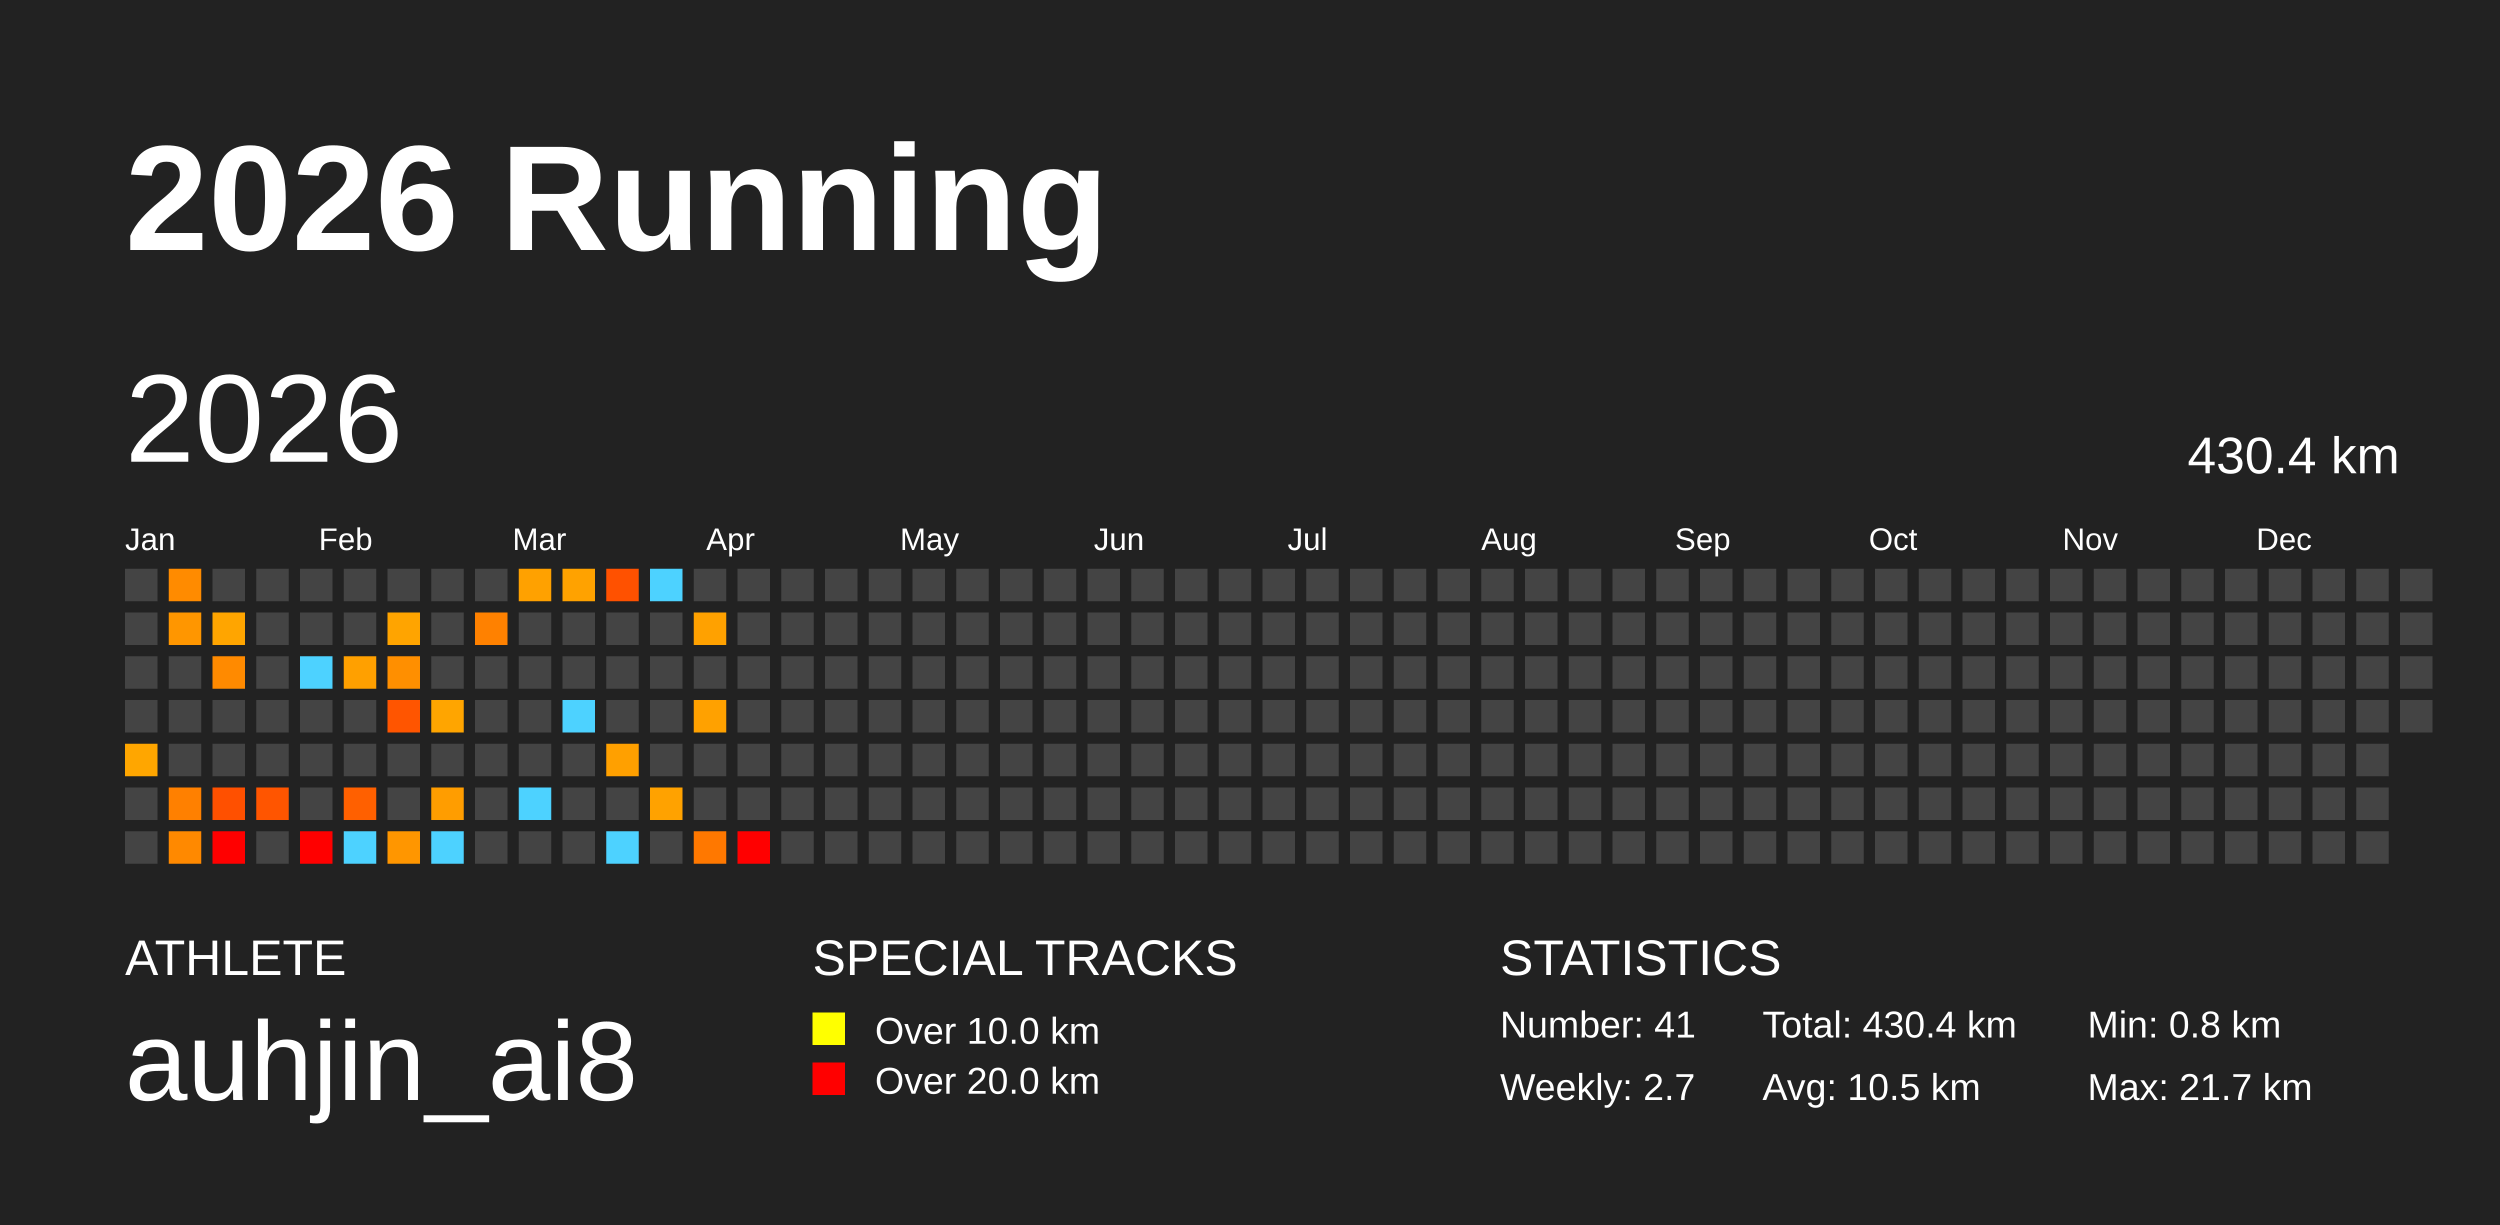
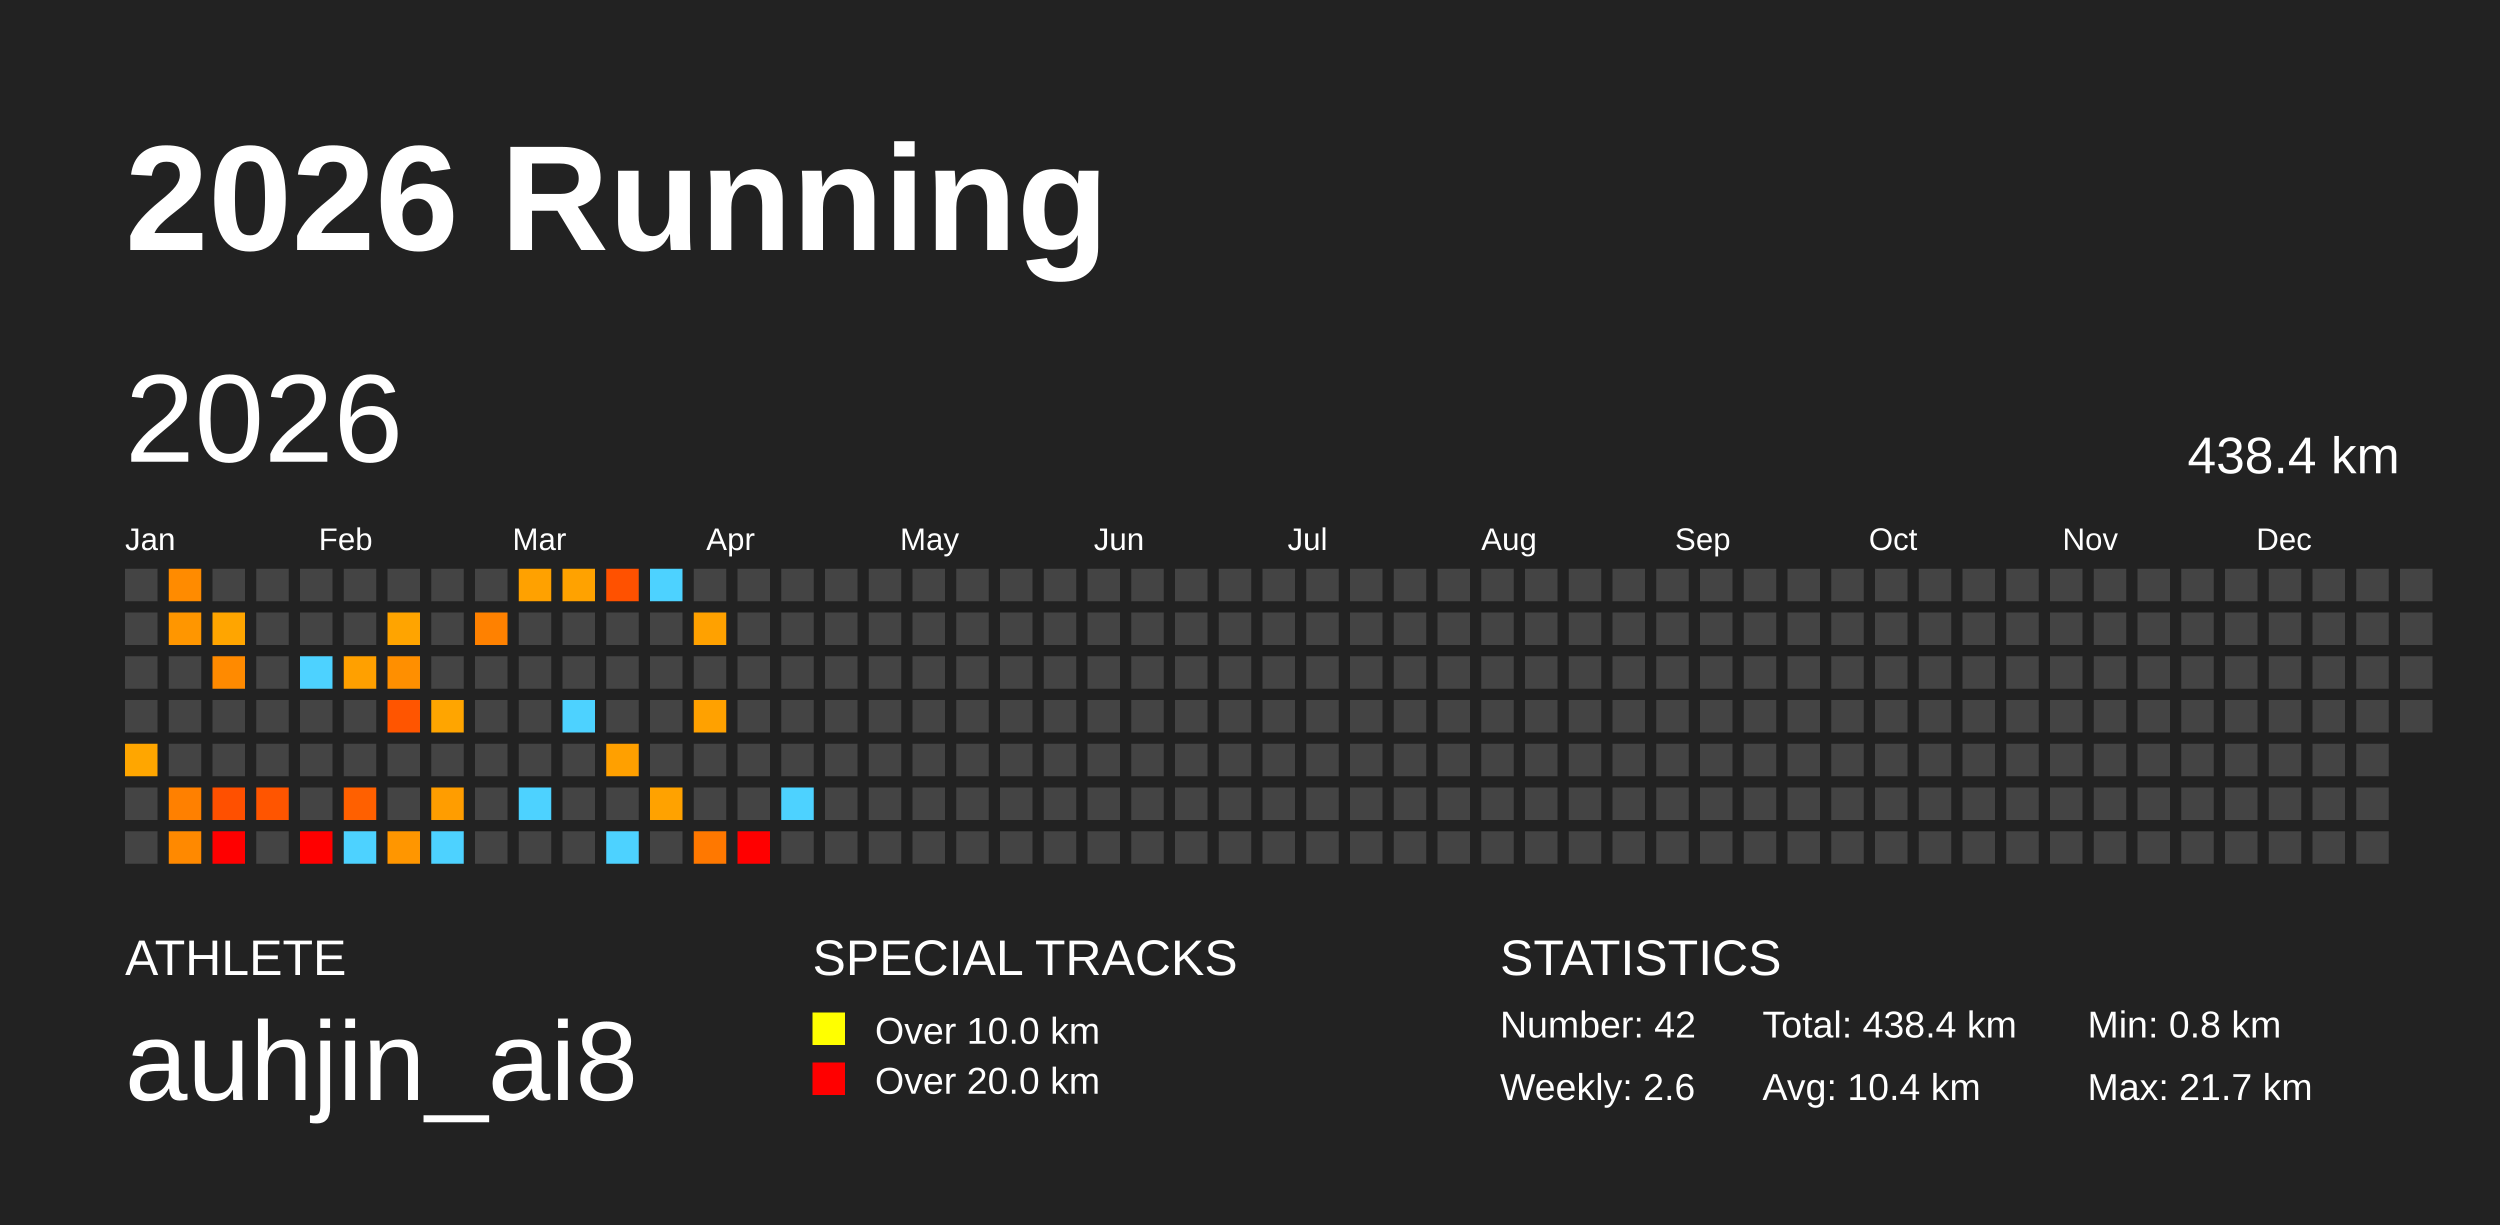
<svg xmlns="http://www.w3.org/2000/svg" baseProfile="full" height="98mm" version="1.1" viewBox="0,0,200,98" width="200mm">
  <defs />
  <rect fill="#222222" height="98" width="200" x="0" y="0" />
  <text fill="#FFFFFF" style="font-size:12px; font-family:Arial; font-weight:bold;" x="10" y="20">2026 Running</text>
  <text fill="#FFFFFF" style="font-size:4px; font-family:Arial" x="10" y="78">ATHLETE</text>
  <text fill="#FFFFFF" style="font-size:9px; font-family:Arial" x="10" y="88">auhjin_ai8</text>
  <text fill="#FFFFFF" style="font-size:4px; font-family:Arial" x="65" y="78">SPECIAL TRACKS</text>
  <rect fill="yellow" height="2.6" width="2.6" x="65" y="81" />
  <text fill="#FFFFFF" style="font-size:3px; font-family:Arial" x="70" y="83.5">Over 10.0 km</text>
  <rect fill="red" height="2.6" width="2.6" x="65" y="85" />
  <text fill="#FFFFFF" style="font-size:3px; font-family:Arial" x="70" y="87.5">Over 20.0 km</text>
  <text fill="#FFFFFF" style="font-size:4px; font-family:Arial" x="120" y="78">STATISTICS</text>
-   <text fill="#FFFFFF" style="font-size:3px; font-family:Arial" x="120" y="83">Number: 41</text>
-   <text fill="#FFFFFF" style="font-size:3px; font-family:Arial" x="120" y="88">Weekly: 2.7</text>
-   <text fill="#FFFFFF" style="font-size:3px; font-family:Arial" x="141" y="83">Total: 430.4 km</text>
-   <text fill="#FFFFFF" style="font-size:3px; font-family:Arial" x="141" y="88">Avg: 10.5 km</text>
+   <text fill="#FFFFFF" style="font-size:3px; font-family:Arial" x="120" y="83">Number: 42</text>
+   <text fill="#FFFFFF" style="font-size:3px; font-family:Arial" x="120" y="88">Weekly: 2.6</text>
+   <text fill="#FFFFFF" style="font-size:3px; font-family:Arial" x="141" y="83">Total: 438.4 km</text>
+   <text fill="#FFFFFF" style="font-size:3px; font-family:Arial" x="141" y="88">Avg: 10.4 km</text>
  <text fill="#FFFFFF" style="font-size:3px; font-family:Arial" x="167" y="83">Min: 0.8 km</text>
  <text fill="#FFFFFF" style="font-size:3px; font-family:Arial" x="167" y="88">Max: 21.7 km</text>
  <text dominant-baseline="hanging" fill="#FFFFFF" style="font-size:10.0px; font-family:Arial;" x="10" y="30">2026</text>
-   <text dominant-baseline="hanging" fill="#FFFFFF" style="font-size:4.125px; font-family:Arial;" x="175" y="35">430.4 km</text>
+   <text dominant-baseline="hanging" fill="#FFFFFF" style="font-size:4.125px; font-family:Arial;" x="175" y="35">438.4 km</text>
  <text fill="#FFFFFF" style="font-size:2.5px; font-family:Arial" x="10.0" y="44">Jan</text>
  <text fill="#FFFFFF" style="font-size:2.5px; font-family:Arial" x="25.5" y="44">Feb</text>
  <text fill="#FFFFFF" style="font-size:2.5px; font-family:Arial" x="41.0" y="44">Mar</text>
  <text fill="#FFFFFF" style="font-size:2.5px; font-family:Arial" x="56.5" y="44">Apr</text>
  <text fill="#FFFFFF" style="font-size:2.5px; font-family:Arial" x="72.0" y="44">May</text>
  <text fill="#FFFFFF" style="font-size:2.5px; font-family:Arial" x="87.5" y="44">Jun</text>
  <text fill="#FFFFFF" style="font-size:2.5px; font-family:Arial" x="103.0" y="44">Jul</text>
  <text fill="#FFFFFF" style="font-size:2.5px; font-family:Arial" x="118.5" y="44">Aug</text>
  <text fill="#FFFFFF" style="font-size:2.5px; font-family:Arial" x="134.0" y="44">Sep</text>
  <text fill="#FFFFFF" style="font-size:2.5px; font-family:Arial" x="149.5" y="44">Oct</text>
  <text fill="#FFFFFF" style="font-size:2.5px; font-family:Arial" x="165.0" y="44">Nov</text>
  <text fill="#FFFFFF" style="font-size:2.5px; font-family:Arial" x="180.5" y="44">Dec</text>
  <rect fill="#444444" height="2.6" width="2.6" x="10.0" y="45.5" />
  <rect fill="#444444" height="2.6" width="2.6" x="10.0" y="49.0" />
  <rect fill="#444444" height="2.6" width="2.6" x="10.0" y="52.5" />
  <rect fill="#444444" height="2.6" width="2.6" x="10.0" y="56.0" />
  <rect fill="#ffa600" height="2.6" width="2.6" x="10.0" y="59.5" />
  <rect fill="#444444" height="2.6" width="2.6" x="10.0" y="63.0" />
  <rect fill="#444444" height="2.6" width="2.6" x="10.0" y="66.5" />
  <rect fill="#ff8b00" height="2.6" width="2.6" x="13.5" y="45.5" />
  <rect fill="#ff9600" height="2.6" width="2.6" x="13.5" y="49.0" />
  <rect fill="#444444" height="2.6" width="2.6" x="13.5" y="52.5" />
  <rect fill="#444444" height="2.6" width="2.6" x="13.5" y="56.0" />
  <rect fill="#444444" height="2.6" width="2.6" x="13.5" y="59.5" />
  <rect fill="#ff8000" height="2.6" width="2.6" x="13.5" y="63.0" />
  <rect fill="#ff8900" height="2.6" width="2.6" x="13.5" y="66.5" />
  <rect fill="#444444" height="2.6" width="2.6" x="17.0" y="45.5" />
  <rect fill="#ffa500" height="2.6" width="2.6" x="17.0" y="49.0" />
  <rect fill="#ff8a00" height="2.6" width="2.6" x="17.0" y="52.5" />
  <rect fill="#444444" height="2.6" width="2.6" x="17.0" y="56.0" />
  <rect fill="#444444" height="2.6" width="2.6" x="17.0" y="59.5" />
  <rect fill="#ff5000" height="2.6" width="2.6" x="17.0" y="63.0" />
  <rect fill="red" height="2.6" width="2.6" x="17.0" y="66.5" />
  <rect fill="#444444" height="2.6" width="2.6" x="20.5" y="45.5" />
  <rect fill="#444444" height="2.6" width="2.6" x="20.5" y="49.0" />
  <rect fill="#444444" height="2.6" width="2.6" x="20.5" y="52.5" />
  <rect fill="#444444" height="2.6" width="2.6" x="20.5" y="56.0" />
  <rect fill="#444444" height="2.6" width="2.6" x="20.5" y="59.5" />
  <rect fill="#ff5500" height="2.6" width="2.6" x="20.5" y="63.0" />
  <rect fill="#444444" height="2.6" width="2.6" x="20.5" y="66.5" />
  <rect fill="#444444" height="2.6" width="2.6" x="24.0" y="45.5" />
  <rect fill="#444444" height="2.6" width="2.6" x="24.0" y="49.0" />
  <rect fill="#4dd2ff" height="2.6" width="2.6" x="24.0" y="52.5" />
  <rect fill="#444444" height="2.6" width="2.6" x="24.0" y="56.0" />
  <rect fill="#444444" height="2.6" width="2.6" x="24.0" y="59.5" />
  <rect fill="#444444" height="2.6" width="2.6" x="24.0" y="63.0" />
  <rect fill="red" height="2.6" width="2.6" x="24.0" y="66.5" />
  <rect fill="#444444" height="2.6" width="2.6" x="27.5" y="45.5" />
  <rect fill="#444444" height="2.6" width="2.6" x="27.5" y="49.0" />
  <rect fill="#ffa000" height="2.6" width="2.6" x="27.5" y="52.5" />
  <rect fill="#444444" height="2.6" width="2.6" x="27.5" y="56.0" />
  <rect fill="#444444" height="2.6" width="2.6" x="27.5" y="59.5" />
  <rect fill="#ff6000" height="2.6" width="2.6" x="27.5" y="63.0" />
  <rect fill="#4dd2ff" height="2.6" width="2.6" x="27.5" y="66.5" />
  <rect fill="#444444" height="2.6" width="2.6" x="31.0" y="45.5" />
  <rect fill="#ffa400" height="2.6" width="2.6" x="31.0" y="49.0" />
  <rect fill="#ff8f00" height="2.6" width="2.6" x="31.0" y="52.5" />
  <rect fill="#ff5500" height="2.6" width="2.6" x="31.0" y="56.0" />
  <rect fill="#444444" height="2.6" width="2.6" x="31.0" y="59.5" />
  <rect fill="#444444" height="2.6" width="2.6" x="31.0" y="63.0" />
  <rect fill="#ff9600" height="2.6" width="2.6" x="31.0" y="66.5" />
  <rect fill="#444444" height="2.6" width="2.6" x="34.5" y="45.5" />
  <rect fill="#444444" height="2.6" width="2.6" x="34.5" y="49.0" />
  <rect fill="#444444" height="2.6" width="2.6" x="34.5" y="52.5" />
  <rect fill="#ffa500" height="2.6" width="2.6" x="34.5" y="56.0" />
  <rect fill="#444444" height="2.6" width="2.6" x="34.5" y="59.5" />
  <rect fill="#ff9d00" height="2.6" width="2.6" x="34.5" y="63.0" />
  <rect fill="#4dd2ff" height="2.6" width="2.6" x="34.5" y="66.5" />
  <rect fill="#444444" height="2.6" width="2.6" x="38.0" y="45.5" />
  <rect fill="#ff8100" height="2.6" width="2.6" x="38.0" y="49.0" />
  <rect fill="#444444" height="2.6" width="2.6" x="38.0" y="52.5" />
  <rect fill="#444444" height="2.6" width="2.6" x="38.0" y="56.0" />
  <rect fill="#444444" height="2.6" width="2.6" x="38.0" y="59.5" />
  <rect fill="#444444" height="2.6" width="2.6" x="38.0" y="63.0" />
  <rect fill="#444444" height="2.6" width="2.6" x="38.0" y="66.5" />
  <rect fill="#ffa100" height="2.6" width="2.6" x="41.5" y="45.5" />
  <rect fill="#444444" height="2.6" width="2.6" x="41.5" y="49.0" />
  <rect fill="#444444" height="2.6" width="2.6" x="41.5" y="52.5" />
  <rect fill="#444444" height="2.6" width="2.6" x="41.5" y="56.0" />
  <rect fill="#444444" height="2.6" width="2.6" x="41.5" y="59.5" />
  <rect fill="#4dd2ff" height="2.6" width="2.6" x="41.5" y="63.0" />
  <rect fill="#444444" height="2.6" width="2.6" x="41.5" y="66.5" />
  <rect fill="#ffa200" height="2.6" width="2.6" x="45.0" y="45.5" />
  <rect fill="#444444" height="2.6" width="2.6" x="45.0" y="49.0" />
  <rect fill="#444444" height="2.6" width="2.6" x="45.0" y="52.5" />
  <rect fill="#4dd2ff" height="2.6" width="2.6" x="45.0" y="56.0" />
  <rect fill="#444444" height="2.6" width="2.6" x="45.0" y="59.5" />
  <rect fill="#444444" height="2.6" width="2.6" x="45.0" y="63.0" />
  <rect fill="#444444" height="2.6" width="2.6" x="45.0" y="66.5" />
  <rect fill="#ff5100" height="2.6" width="2.6" x="48.5" y="45.5" />
  <rect fill="#444444" height="2.6" width="2.6" x="48.5" y="49.0" />
  <rect fill="#444444" height="2.6" width="2.6" x="48.5" y="52.5" />
  <rect fill="#444444" height="2.6" width="2.6" x="48.5" y="56.0" />
  <rect fill="#ffa000" height="2.6" width="2.6" x="48.5" y="59.5" />
  <rect fill="#444444" height="2.6" width="2.6" x="48.5" y="63.0" />
  <rect fill="#4dd2ff" height="2.6" width="2.6" x="48.5" y="66.5" />
  <rect fill="#4dd2ff" height="2.6" width="2.6" x="52.0" y="45.5" />
  <rect fill="#444444" height="2.6" width="2.6" x="52.0" y="49.0" />
  <rect fill="#444444" height="2.6" width="2.6" x="52.0" y="52.5" />
  <rect fill="#444444" height="2.6" width="2.6" x="52.0" y="56.0" />
  <rect fill="#444444" height="2.6" width="2.6" x="52.0" y="59.5" />
  <rect fill="#ffa200" height="2.6" width="2.6" x="52.0" y="63.0" />
  <rect fill="#444444" height="2.6" width="2.6" x="52.0" y="66.5" />
  <rect fill="#444444" height="2.6" width="2.6" x="55.5" y="45.5" />
  <rect fill="#ffa100" height="2.6" width="2.6" x="55.5" y="49.0" />
  <rect fill="#444444" height="2.6" width="2.6" x="55.5" y="52.5" />
  <rect fill="#ffa100" height="2.6" width="2.6" x="55.5" y="56.0" />
  <rect fill="#444444" height="2.6" width="2.6" x="55.5" y="59.5" />
  <rect fill="#444444" height="2.6" width="2.6" x="55.5" y="63.0" />
  <rect fill="#ff7800" height="2.6" width="2.6" x="55.5" y="66.5" />
  <rect fill="#444444" height="2.6" width="2.6" x="59.0" y="45.5" />
  <rect fill="#444444" height="2.6" width="2.6" x="59.0" y="49.0" />
  <rect fill="#444444" height="2.6" width="2.6" x="59.0" y="52.5" />
  <rect fill="#444444" height="2.6" width="2.6" x="59.0" y="56.0" />
  <rect fill="#444444" height="2.6" width="2.6" x="59.0" y="59.5" />
  <rect fill="#444444" height="2.6" width="2.6" x="59.0" y="63.0" />
  <rect fill="red" height="2.6" width="2.6" x="59.0" y="66.5" />
  <rect fill="#444444" height="2.6" width="2.6" x="62.5" y="45.5" />
  <rect fill="#444444" height="2.6" width="2.6" x="62.5" y="49.0" />
  <rect fill="#444444" height="2.6" width="2.6" x="62.5" y="52.5" />
  <rect fill="#444444" height="2.6" width="2.6" x="62.5" y="56.0" />
  <rect fill="#444444" height="2.6" width="2.6" x="62.5" y="59.5" />
-   <rect fill="#444444" height="2.6" width="2.6" x="62.5" y="63.0" />
+   <rect fill="#4dd2ff" height="2.6" width="2.6" x="62.5" y="63.0" />
  <rect fill="#444444" height="2.6" width="2.6" x="62.5" y="66.5" />
  <rect fill="#444444" height="2.6" width="2.6" x="66.0" y="45.5" />
  <rect fill="#444444" height="2.6" width="2.6" x="66.0" y="49.0" />
  <rect fill="#444444" height="2.6" width="2.6" x="66.0" y="52.5" />
  <rect fill="#444444" height="2.6" width="2.6" x="66.0" y="56.0" />
  <rect fill="#444444" height="2.6" width="2.6" x="66.0" y="59.5" />
  <rect fill="#444444" height="2.6" width="2.6" x="66.0" y="63.0" />
  <rect fill="#444444" height="2.6" width="2.6" x="66.0" y="66.5" />
  <rect fill="#444444" height="2.6" width="2.6" x="69.5" y="45.5" />
  <rect fill="#444444" height="2.6" width="2.6" x="69.5" y="49.0" />
  <rect fill="#444444" height="2.6" width="2.6" x="69.5" y="52.5" />
  <rect fill="#444444" height="2.6" width="2.6" x="69.5" y="56.0" />
  <rect fill="#444444" height="2.6" width="2.6" x="69.5" y="59.5" />
  <rect fill="#444444" height="2.6" width="2.6" x="69.5" y="63.0" />
  <rect fill="#444444" height="2.6" width="2.6" x="69.5" y="66.5" />
  <rect fill="#444444" height="2.6" width="2.6" x="73.0" y="45.5" />
  <rect fill="#444444" height="2.6" width="2.6" x="73.0" y="49.0" />
  <rect fill="#444444" height="2.6" width="2.6" x="73.0" y="52.5" />
  <rect fill="#444444" height="2.6" width="2.6" x="73.0" y="56.0" />
  <rect fill="#444444" height="2.6" width="2.6" x="73.0" y="59.5" />
  <rect fill="#444444" height="2.6" width="2.6" x="73.0" y="63.0" />
  <rect fill="#444444" height="2.6" width="2.6" x="73.0" y="66.5" />
  <rect fill="#444444" height="2.6" width="2.6" x="76.5" y="45.5" />
  <rect fill="#444444" height="2.6" width="2.6" x="76.5" y="49.0" />
  <rect fill="#444444" height="2.6" width="2.6" x="76.5" y="52.5" />
  <rect fill="#444444" height="2.6" width="2.6" x="76.5" y="56.0" />
  <rect fill="#444444" height="2.6" width="2.6" x="76.5" y="59.5" />
  <rect fill="#444444" height="2.6" width="2.6" x="76.5" y="63.0" />
  <rect fill="#444444" height="2.6" width="2.6" x="76.5" y="66.5" />
  <rect fill="#444444" height="2.6" width="2.6" x="80.0" y="45.5" />
  <rect fill="#444444" height="2.6" width="2.6" x="80.0" y="49.0" />
  <rect fill="#444444" height="2.6" width="2.6" x="80.0" y="52.5" />
  <rect fill="#444444" height="2.6" width="2.6" x="80.0" y="56.0" />
  <rect fill="#444444" height="2.6" width="2.6" x="80.0" y="59.5" />
  <rect fill="#444444" height="2.6" width="2.6" x="80.0" y="63.0" />
  <rect fill="#444444" height="2.6" width="2.6" x="80.0" y="66.5" />
  <rect fill="#444444" height="2.6" width="2.6" x="83.5" y="45.5" />
  <rect fill="#444444" height="2.6" width="2.6" x="83.5" y="49.0" />
  <rect fill="#444444" height="2.6" width="2.6" x="83.5" y="52.5" />
  <rect fill="#444444" height="2.6" width="2.6" x="83.5" y="56.0" />
  <rect fill="#444444" height="2.6" width="2.6" x="83.5" y="59.5" />
  <rect fill="#444444" height="2.6" width="2.6" x="83.5" y="63.0" />
  <rect fill="#444444" height="2.6" width="2.6" x="83.5" y="66.5" />
  <rect fill="#444444" height="2.6" width="2.6" x="87.0" y="45.5" />
  <rect fill="#444444" height="2.6" width="2.6" x="87.0" y="49.0" />
  <rect fill="#444444" height="2.6" width="2.6" x="87.0" y="52.5" />
  <rect fill="#444444" height="2.6" width="2.6" x="87.0" y="56.0" />
  <rect fill="#444444" height="2.6" width="2.6" x="87.0" y="59.5" />
  <rect fill="#444444" height="2.6" width="2.6" x="87.0" y="63.0" />
  <rect fill="#444444" height="2.6" width="2.6" x="87.0" y="66.5" />
  <rect fill="#444444" height="2.6" width="2.6" x="90.5" y="45.5" />
  <rect fill="#444444" height="2.6" width="2.6" x="90.5" y="49.0" />
  <rect fill="#444444" height="2.6" width="2.6" x="90.5" y="52.5" />
  <rect fill="#444444" height="2.6" width="2.6" x="90.5" y="56.0" />
  <rect fill="#444444" height="2.6" width="2.6" x="90.5" y="59.5" />
  <rect fill="#444444" height="2.6" width="2.6" x="90.5" y="63.0" />
  <rect fill="#444444" height="2.6" width="2.6" x="90.5" y="66.5" />
  <rect fill="#444444" height="2.6" width="2.6" x="94.0" y="45.5" />
  <rect fill="#444444" height="2.6" width="2.6" x="94.0" y="49.0" />
  <rect fill="#444444" height="2.6" width="2.6" x="94.0" y="52.5" />
  <rect fill="#444444" height="2.6" width="2.6" x="94.0" y="56.0" />
  <rect fill="#444444" height="2.6" width="2.6" x="94.0" y="59.5" />
  <rect fill="#444444" height="2.6" width="2.6" x="94.0" y="63.0" />
  <rect fill="#444444" height="2.6" width="2.6" x="94.0" y="66.5" />
  <rect fill="#444444" height="2.6" width="2.6" x="97.5" y="45.5" />
  <rect fill="#444444" height="2.6" width="2.6" x="97.5" y="49.0" />
  <rect fill="#444444" height="2.6" width="2.6" x="97.5" y="52.5" />
  <rect fill="#444444" height="2.6" width="2.6" x="97.5" y="56.0" />
  <rect fill="#444444" height="2.6" width="2.6" x="97.5" y="59.5" />
  <rect fill="#444444" height="2.6" width="2.6" x="97.5" y="63.0" />
  <rect fill="#444444" height="2.6" width="2.6" x="97.5" y="66.5" />
  <rect fill="#444444" height="2.6" width="2.6" x="101.0" y="45.5" />
  <rect fill="#444444" height="2.6" width="2.6" x="101.0" y="49.0" />
  <rect fill="#444444" height="2.6" width="2.6" x="101.0" y="52.5" />
  <rect fill="#444444" height="2.6" width="2.6" x="101.0" y="56.0" />
  <rect fill="#444444" height="2.6" width="2.6" x="101.0" y="59.5" />
  <rect fill="#444444" height="2.6" width="2.6" x="101.0" y="63.0" />
  <rect fill="#444444" height="2.6" width="2.6" x="101.0" y="66.5" />
  <rect fill="#444444" height="2.6" width="2.6" x="104.5" y="45.5" />
  <rect fill="#444444" height="2.6" width="2.6" x="104.5" y="49.0" />
  <rect fill="#444444" height="2.6" width="2.6" x="104.5" y="52.5" />
  <rect fill="#444444" height="2.6" width="2.6" x="104.5" y="56.0" />
  <rect fill="#444444" height="2.6" width="2.6" x="104.5" y="59.5" />
  <rect fill="#444444" height="2.6" width="2.6" x="104.5" y="63.0" />
  <rect fill="#444444" height="2.6" width="2.6" x="104.5" y="66.5" />
  <rect fill="#444444" height="2.6" width="2.6" x="108.0" y="45.5" />
  <rect fill="#444444" height="2.6" width="2.6" x="108.0" y="49.0" />
  <rect fill="#444444" height="2.6" width="2.6" x="108.0" y="52.5" />
  <rect fill="#444444" height="2.6" width="2.6" x="108.0" y="56.0" />
  <rect fill="#444444" height="2.6" width="2.6" x="108.0" y="59.5" />
  <rect fill="#444444" height="2.6" width="2.6" x="108.0" y="63.0" />
  <rect fill="#444444" height="2.6" width="2.6" x="108.0" y="66.5" />
  <rect fill="#444444" height="2.6" width="2.6" x="111.5" y="45.5" />
  <rect fill="#444444" height="2.6" width="2.6" x="111.5" y="49.0" />
  <rect fill="#444444" height="2.6" width="2.6" x="111.5" y="52.5" />
  <rect fill="#444444" height="2.6" width="2.6" x="111.5" y="56.0" />
  <rect fill="#444444" height="2.6" width="2.6" x="111.5" y="59.5" />
  <rect fill="#444444" height="2.6" width="2.6" x="111.5" y="63.0" />
  <rect fill="#444444" height="2.6" width="2.6" x="111.5" y="66.5" />
  <rect fill="#444444" height="2.6" width="2.6" x="115.0" y="45.5" />
  <rect fill="#444444" height="2.6" width="2.6" x="115.0" y="49.0" />
  <rect fill="#444444" height="2.6" width="2.6" x="115.0" y="52.5" />
  <rect fill="#444444" height="2.6" width="2.6" x="115.0" y="56.0" />
  <rect fill="#444444" height="2.6" width="2.6" x="115.0" y="59.5" />
  <rect fill="#444444" height="2.6" width="2.6" x="115.0" y="63.0" />
  <rect fill="#444444" height="2.6" width="2.6" x="115.0" y="66.5" />
  <rect fill="#444444" height="2.6" width="2.6" x="118.5" y="45.5" />
  <rect fill="#444444" height="2.6" width="2.6" x="118.5" y="49.0" />
  <rect fill="#444444" height="2.6" width="2.6" x="118.5" y="52.5" />
  <rect fill="#444444" height="2.6" width="2.6" x="118.5" y="56.0" />
  <rect fill="#444444" height="2.6" width="2.6" x="118.5" y="59.5" />
  <rect fill="#444444" height="2.6" width="2.6" x="118.5" y="63.0" />
  <rect fill="#444444" height="2.6" width="2.6" x="118.5" y="66.5" />
  <rect fill="#444444" height="2.6" width="2.6" x="122.0" y="45.5" />
  <rect fill="#444444" height="2.6" width="2.6" x="122.0" y="49.0" />
  <rect fill="#444444" height="2.6" width="2.6" x="122.0" y="52.5" />
  <rect fill="#444444" height="2.6" width="2.6" x="122.0" y="56.0" />
  <rect fill="#444444" height="2.6" width="2.6" x="122.0" y="59.5" />
  <rect fill="#444444" height="2.6" width="2.6" x="122.0" y="63.0" />
  <rect fill="#444444" height="2.6" width="2.6" x="122.0" y="66.5" />
  <rect fill="#444444" height="2.6" width="2.6" x="125.5" y="45.5" />
  <rect fill="#444444" height="2.6" width="2.6" x="125.5" y="49.0" />
  <rect fill="#444444" height="2.6" width="2.6" x="125.5" y="52.5" />
  <rect fill="#444444" height="2.6" width="2.6" x="125.5" y="56.0" />
  <rect fill="#444444" height="2.6" width="2.6" x="125.5" y="59.5" />
  <rect fill="#444444" height="2.6" width="2.6" x="125.5" y="63.0" />
  <rect fill="#444444" height="2.6" width="2.6" x="125.5" y="66.5" />
  <rect fill="#444444" height="2.6" width="2.6" x="129.0" y="45.5" />
  <rect fill="#444444" height="2.6" width="2.6" x="129.0" y="49.0" />
  <rect fill="#444444" height="2.6" width="2.6" x="129.0" y="52.5" />
  <rect fill="#444444" height="2.6" width="2.6" x="129.0" y="56.0" />
  <rect fill="#444444" height="2.6" width="2.6" x="129.0" y="59.5" />
  <rect fill="#444444" height="2.6" width="2.6" x="129.0" y="63.0" />
  <rect fill="#444444" height="2.6" width="2.6" x="129.0" y="66.5" />
  <rect fill="#444444" height="2.6" width="2.6" x="132.5" y="45.5" />
  <rect fill="#444444" height="2.6" width="2.6" x="132.5" y="49.0" />
  <rect fill="#444444" height="2.6" width="2.6" x="132.5" y="52.5" />
  <rect fill="#444444" height="2.6" width="2.6" x="132.5" y="56.0" />
  <rect fill="#444444" height="2.6" width="2.6" x="132.5" y="59.5" />
  <rect fill="#444444" height="2.6" width="2.6" x="132.5" y="63.0" />
  <rect fill="#444444" height="2.6" width="2.6" x="132.5" y="66.5" />
  <rect fill="#444444" height="2.6" width="2.6" x="136.0" y="45.5" />
  <rect fill="#444444" height="2.6" width="2.6" x="136.0" y="49.0" />
  <rect fill="#444444" height="2.6" width="2.6" x="136.0" y="52.5" />
  <rect fill="#444444" height="2.6" width="2.6" x="136.0" y="56.0" />
  <rect fill="#444444" height="2.6" width="2.6" x="136.0" y="59.5" />
  <rect fill="#444444" height="2.6" width="2.6" x="136.0" y="63.0" />
  <rect fill="#444444" height="2.6" width="2.6" x="136.0" y="66.5" />
  <rect fill="#444444" height="2.6" width="2.6" x="139.5" y="45.5" />
  <rect fill="#444444" height="2.6" width="2.6" x="139.5" y="49.0" />
  <rect fill="#444444" height="2.6" width="2.6" x="139.5" y="52.5" />
  <rect fill="#444444" height="2.6" width="2.6" x="139.5" y="56.0" />
  <rect fill="#444444" height="2.6" width="2.6" x="139.5" y="59.5" />
  <rect fill="#444444" height="2.6" width="2.6" x="139.5" y="63.0" />
  <rect fill="#444444" height="2.6" width="2.6" x="139.5" y="66.5" />
  <rect fill="#444444" height="2.6" width="2.6" x="143.0" y="45.5" />
  <rect fill="#444444" height="2.6" width="2.6" x="143.0" y="49.0" />
  <rect fill="#444444" height="2.6" width="2.6" x="143.0" y="52.5" />
  <rect fill="#444444" height="2.6" width="2.6" x="143.0" y="56.0" />
  <rect fill="#444444" height="2.6" width="2.6" x="143.0" y="59.5" />
  <rect fill="#444444" height="2.6" width="2.6" x="143.0" y="63.0" />
  <rect fill="#444444" height="2.6" width="2.6" x="143.0" y="66.5" />
  <rect fill="#444444" height="2.6" width="2.6" x="146.5" y="45.5" />
  <rect fill="#444444" height="2.6" width="2.6" x="146.5" y="49.0" />
  <rect fill="#444444" height="2.6" width="2.6" x="146.5" y="52.5" />
  <rect fill="#444444" height="2.6" width="2.6" x="146.5" y="56.0" />
  <rect fill="#444444" height="2.6" width="2.6" x="146.5" y="59.5" />
  <rect fill="#444444" height="2.6" width="2.6" x="146.5" y="63.0" />
  <rect fill="#444444" height="2.6" width="2.6" x="146.5" y="66.5" />
  <rect fill="#444444" height="2.6" width="2.6" x="150.0" y="45.5" />
  <rect fill="#444444" height="2.6" width="2.6" x="150.0" y="49.0" />
  <rect fill="#444444" height="2.6" width="2.6" x="150.0" y="52.5" />
  <rect fill="#444444" height="2.6" width="2.6" x="150.0" y="56.0" />
  <rect fill="#444444" height="2.6" width="2.6" x="150.0" y="59.5" />
  <rect fill="#444444" height="2.6" width="2.6" x="150.0" y="63.0" />
  <rect fill="#444444" height="2.6" width="2.6" x="150.0" y="66.5" />
  <rect fill="#444444" height="2.6" width="2.6" x="153.5" y="45.5" />
  <rect fill="#444444" height="2.6" width="2.6" x="153.5" y="49.0" />
  <rect fill="#444444" height="2.6" width="2.6" x="153.5" y="52.5" />
  <rect fill="#444444" height="2.6" width="2.6" x="153.5" y="56.0" />
  <rect fill="#444444" height="2.6" width="2.6" x="153.5" y="59.5" />
  <rect fill="#444444" height="2.6" width="2.6" x="153.5" y="63.0" />
  <rect fill="#444444" height="2.6" width="2.6" x="153.5" y="66.5" />
  <rect fill="#444444" height="2.6" width="2.6" x="157.0" y="45.5" />
  <rect fill="#444444" height="2.6" width="2.6" x="157.0" y="49.0" />
  <rect fill="#444444" height="2.6" width="2.6" x="157.0" y="52.5" />
  <rect fill="#444444" height="2.6" width="2.6" x="157.0" y="56.0" />
  <rect fill="#444444" height="2.6" width="2.6" x="157.0" y="59.5" />
  <rect fill="#444444" height="2.6" width="2.6" x="157.0" y="63.0" />
  <rect fill="#444444" height="2.6" width="2.6" x="157.0" y="66.5" />
  <rect fill="#444444" height="2.6" width="2.6" x="160.5" y="45.5" />
  <rect fill="#444444" height="2.6" width="2.6" x="160.5" y="49.0" />
  <rect fill="#444444" height="2.6" width="2.6" x="160.5" y="52.5" />
  <rect fill="#444444" height="2.6" width="2.6" x="160.5" y="56.0" />
  <rect fill="#444444" height="2.6" width="2.6" x="160.5" y="59.5" />
  <rect fill="#444444" height="2.6" width="2.6" x="160.5" y="63.0" />
  <rect fill="#444444" height="2.6" width="2.6" x="160.5" y="66.5" />
  <rect fill="#444444" height="2.6" width="2.6" x="164.0" y="45.5" />
  <rect fill="#444444" height="2.6" width="2.6" x="164.0" y="49.0" />
  <rect fill="#444444" height="2.6" width="2.6" x="164.0" y="52.5" />
  <rect fill="#444444" height="2.6" width="2.6" x="164.0" y="56.0" />
  <rect fill="#444444" height="2.6" width="2.6" x="164.0" y="59.5" />
  <rect fill="#444444" height="2.6" width="2.6" x="164.0" y="63.0" />
  <rect fill="#444444" height="2.6" width="2.6" x="164.0" y="66.5" />
  <rect fill="#444444" height="2.6" width="2.6" x="167.5" y="45.5" />
  <rect fill="#444444" height="2.6" width="2.6" x="167.5" y="49.0" />
  <rect fill="#444444" height="2.6" width="2.6" x="167.5" y="52.5" />
  <rect fill="#444444" height="2.6" width="2.6" x="167.5" y="56.0" />
  <rect fill="#444444" height="2.6" width="2.6" x="167.5" y="59.5" />
  <rect fill="#444444" height="2.6" width="2.6" x="167.5" y="63.0" />
  <rect fill="#444444" height="2.6" width="2.6" x="167.5" y="66.5" />
  <rect fill="#444444" height="2.6" width="2.6" x="171.0" y="45.5" />
  <rect fill="#444444" height="2.6" width="2.6" x="171.0" y="49.0" />
  <rect fill="#444444" height="2.6" width="2.6" x="171.0" y="52.5" />
  <rect fill="#444444" height="2.6" width="2.6" x="171.0" y="56.0" />
  <rect fill="#444444" height="2.6" width="2.6" x="171.0" y="59.5" />
  <rect fill="#444444" height="2.6" width="2.6" x="171.0" y="63.0" />
  <rect fill="#444444" height="2.6" width="2.6" x="171.0" y="66.5" />
  <rect fill="#444444" height="2.6" width="2.6" x="174.5" y="45.5" />
  <rect fill="#444444" height="2.6" width="2.6" x="174.5" y="49.0" />
  <rect fill="#444444" height="2.6" width="2.6" x="174.5" y="52.5" />
  <rect fill="#444444" height="2.6" width="2.6" x="174.5" y="56.0" />
  <rect fill="#444444" height="2.6" width="2.6" x="174.5" y="59.5" />
  <rect fill="#444444" height="2.6" width="2.6" x="174.5" y="63.0" />
  <rect fill="#444444" height="2.6" width="2.6" x="174.5" y="66.5" />
  <rect fill="#444444" height="2.6" width="2.6" x="178.0" y="45.5" />
  <rect fill="#444444" height="2.6" width="2.6" x="178.0" y="49.0" />
  <rect fill="#444444" height="2.6" width="2.6" x="178.0" y="52.5" />
  <rect fill="#444444" height="2.6" width="2.6" x="178.0" y="56.0" />
  <rect fill="#444444" height="2.6" width="2.6" x="178.0" y="59.5" />
  <rect fill="#444444" height="2.6" width="2.6" x="178.0" y="63.0" />
  <rect fill="#444444" height="2.6" width="2.6" x="178.0" y="66.5" />
  <rect fill="#444444" height="2.6" width="2.6" x="181.5" y="45.5" />
  <rect fill="#444444" height="2.6" width="2.6" x="181.5" y="49.0" />
  <rect fill="#444444" height="2.6" width="2.6" x="181.5" y="52.5" />
  <rect fill="#444444" height="2.6" width="2.6" x="181.5" y="56.0" />
  <rect fill="#444444" height="2.6" width="2.6" x="181.5" y="59.5" />
  <rect fill="#444444" height="2.6" width="2.6" x="181.5" y="63.0" />
  <rect fill="#444444" height="2.6" width="2.6" x="181.5" y="66.5" />
  <rect fill="#444444" height="2.6" width="2.6" x="185.0" y="45.5" />
  <rect fill="#444444" height="2.6" width="2.6" x="185.0" y="49.0" />
  <rect fill="#444444" height="2.6" width="2.6" x="185.0" y="52.5" />
  <rect fill="#444444" height="2.6" width="2.6" x="185.0" y="56.0" />
  <rect fill="#444444" height="2.6" width="2.6" x="185.0" y="59.5" />
  <rect fill="#444444" height="2.6" width="2.6" x="185.0" y="63.0" />
  <rect fill="#444444" height="2.6" width="2.6" x="185.0" y="66.5" />
  <rect fill="#444444" height="2.6" width="2.6" x="188.5" y="45.5" />
  <rect fill="#444444" height="2.6" width="2.6" x="188.5" y="49.0" />
  <rect fill="#444444" height="2.6" width="2.6" x="188.5" y="52.5" />
  <rect fill="#444444" height="2.6" width="2.6" x="188.5" y="56.0" />
  <rect fill="#444444" height="2.6" width="2.6" x="188.5" y="59.5" />
  <rect fill="#444444" height="2.6" width="2.6" x="188.5" y="63.0" />
  <rect fill="#444444" height="2.6" width="2.6" x="188.5" y="66.5" />
  <rect fill="#444444" height="2.6" width="2.6" x="192.0" y="45.5" />
  <rect fill="#444444" height="2.6" width="2.6" x="192.0" y="49.0" />
  <rect fill="#444444" height="2.6" width="2.6" x="192.0" y="52.5" />
  <rect fill="#444444" height="2.6" width="2.6" x="192.0" y="56.0" />
</svg>
